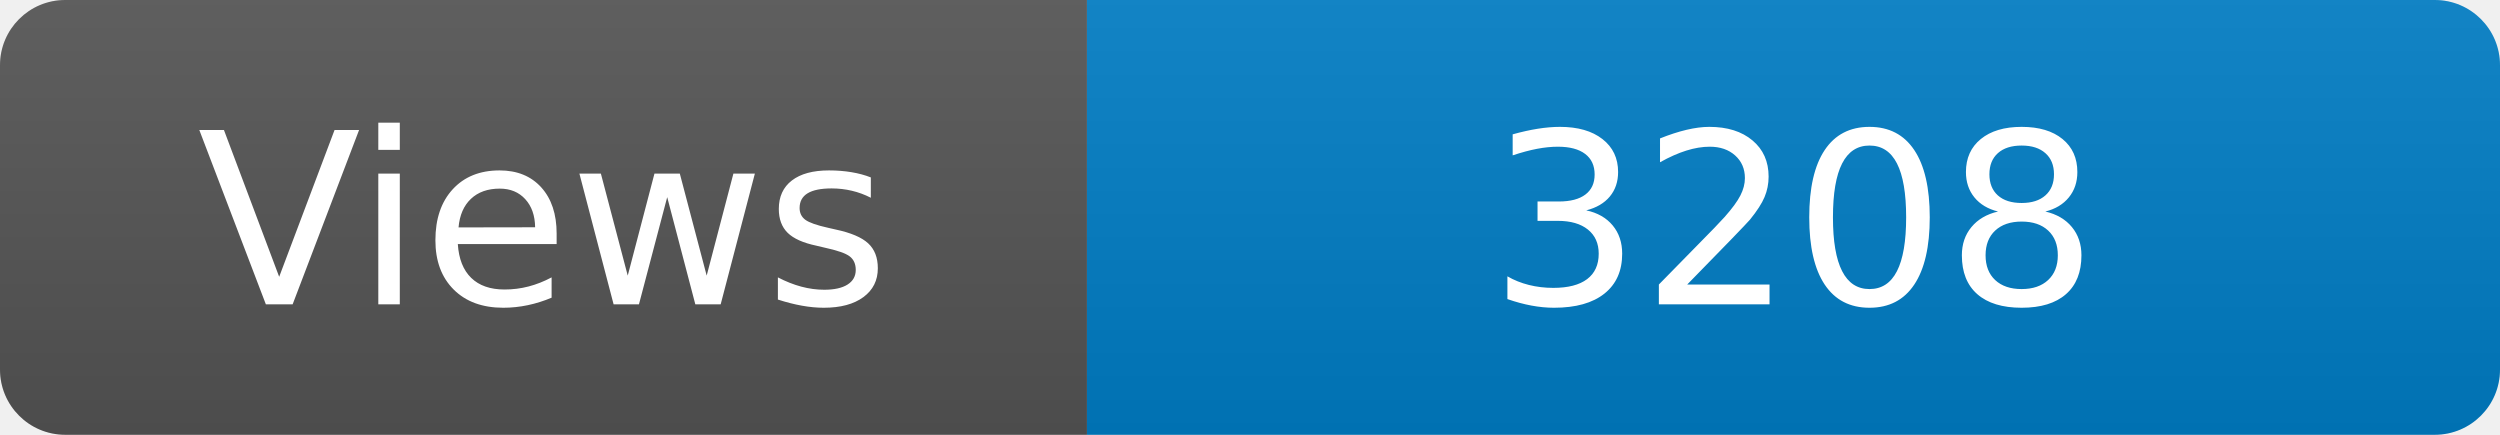
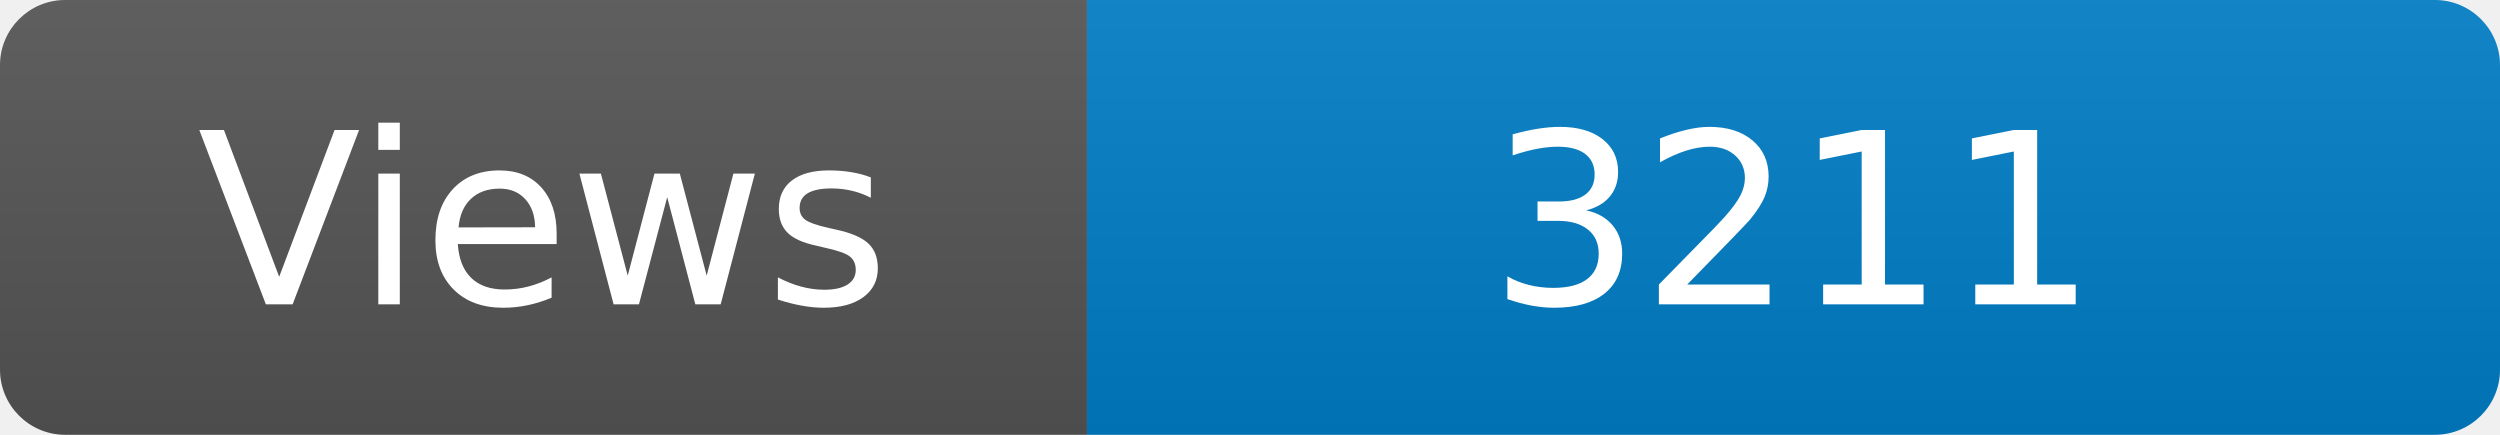
<svg xmlns="http://www.w3.org/2000/svg" width="115" height="20" role="img" aria-label="Maintained?: yes">
  <linearGradient id="s" x2="0" y2="100%">
    <stop offset="0" stop-color="#bbb" stop-opacity=".1" />
    <stop offset="1" stop-opacity=".1" />
  </linearGradient>
  <clipPath id="r">
    <rect width="115" height="20" rx="3" fill="#fff" />
  </clipPath>
  <g clip-path="url(#r)">
    <rect width="50" height="20" fill="#555" />
    <rect x="50" width="160" height="20" fill="#007ec6" />
    <rect width="115" height="20" fill="url(#s)" />
  </g>
  <g fill="#fff" text-anchor="middle" font-family="Verdana,Geneva,DejaVu Sans,sans-serif" font-size="110">
    <text x="250" y="140" transform="scale(.1)" fill="#fff">Views</text>
-     <text x="825" y="140" transform="scale(.1)" fill="#fff">3208</text>
+     <text x="825" y="140" transform="scale(.1)" fill="#fff">3211</text>
  </g>
</svg>
